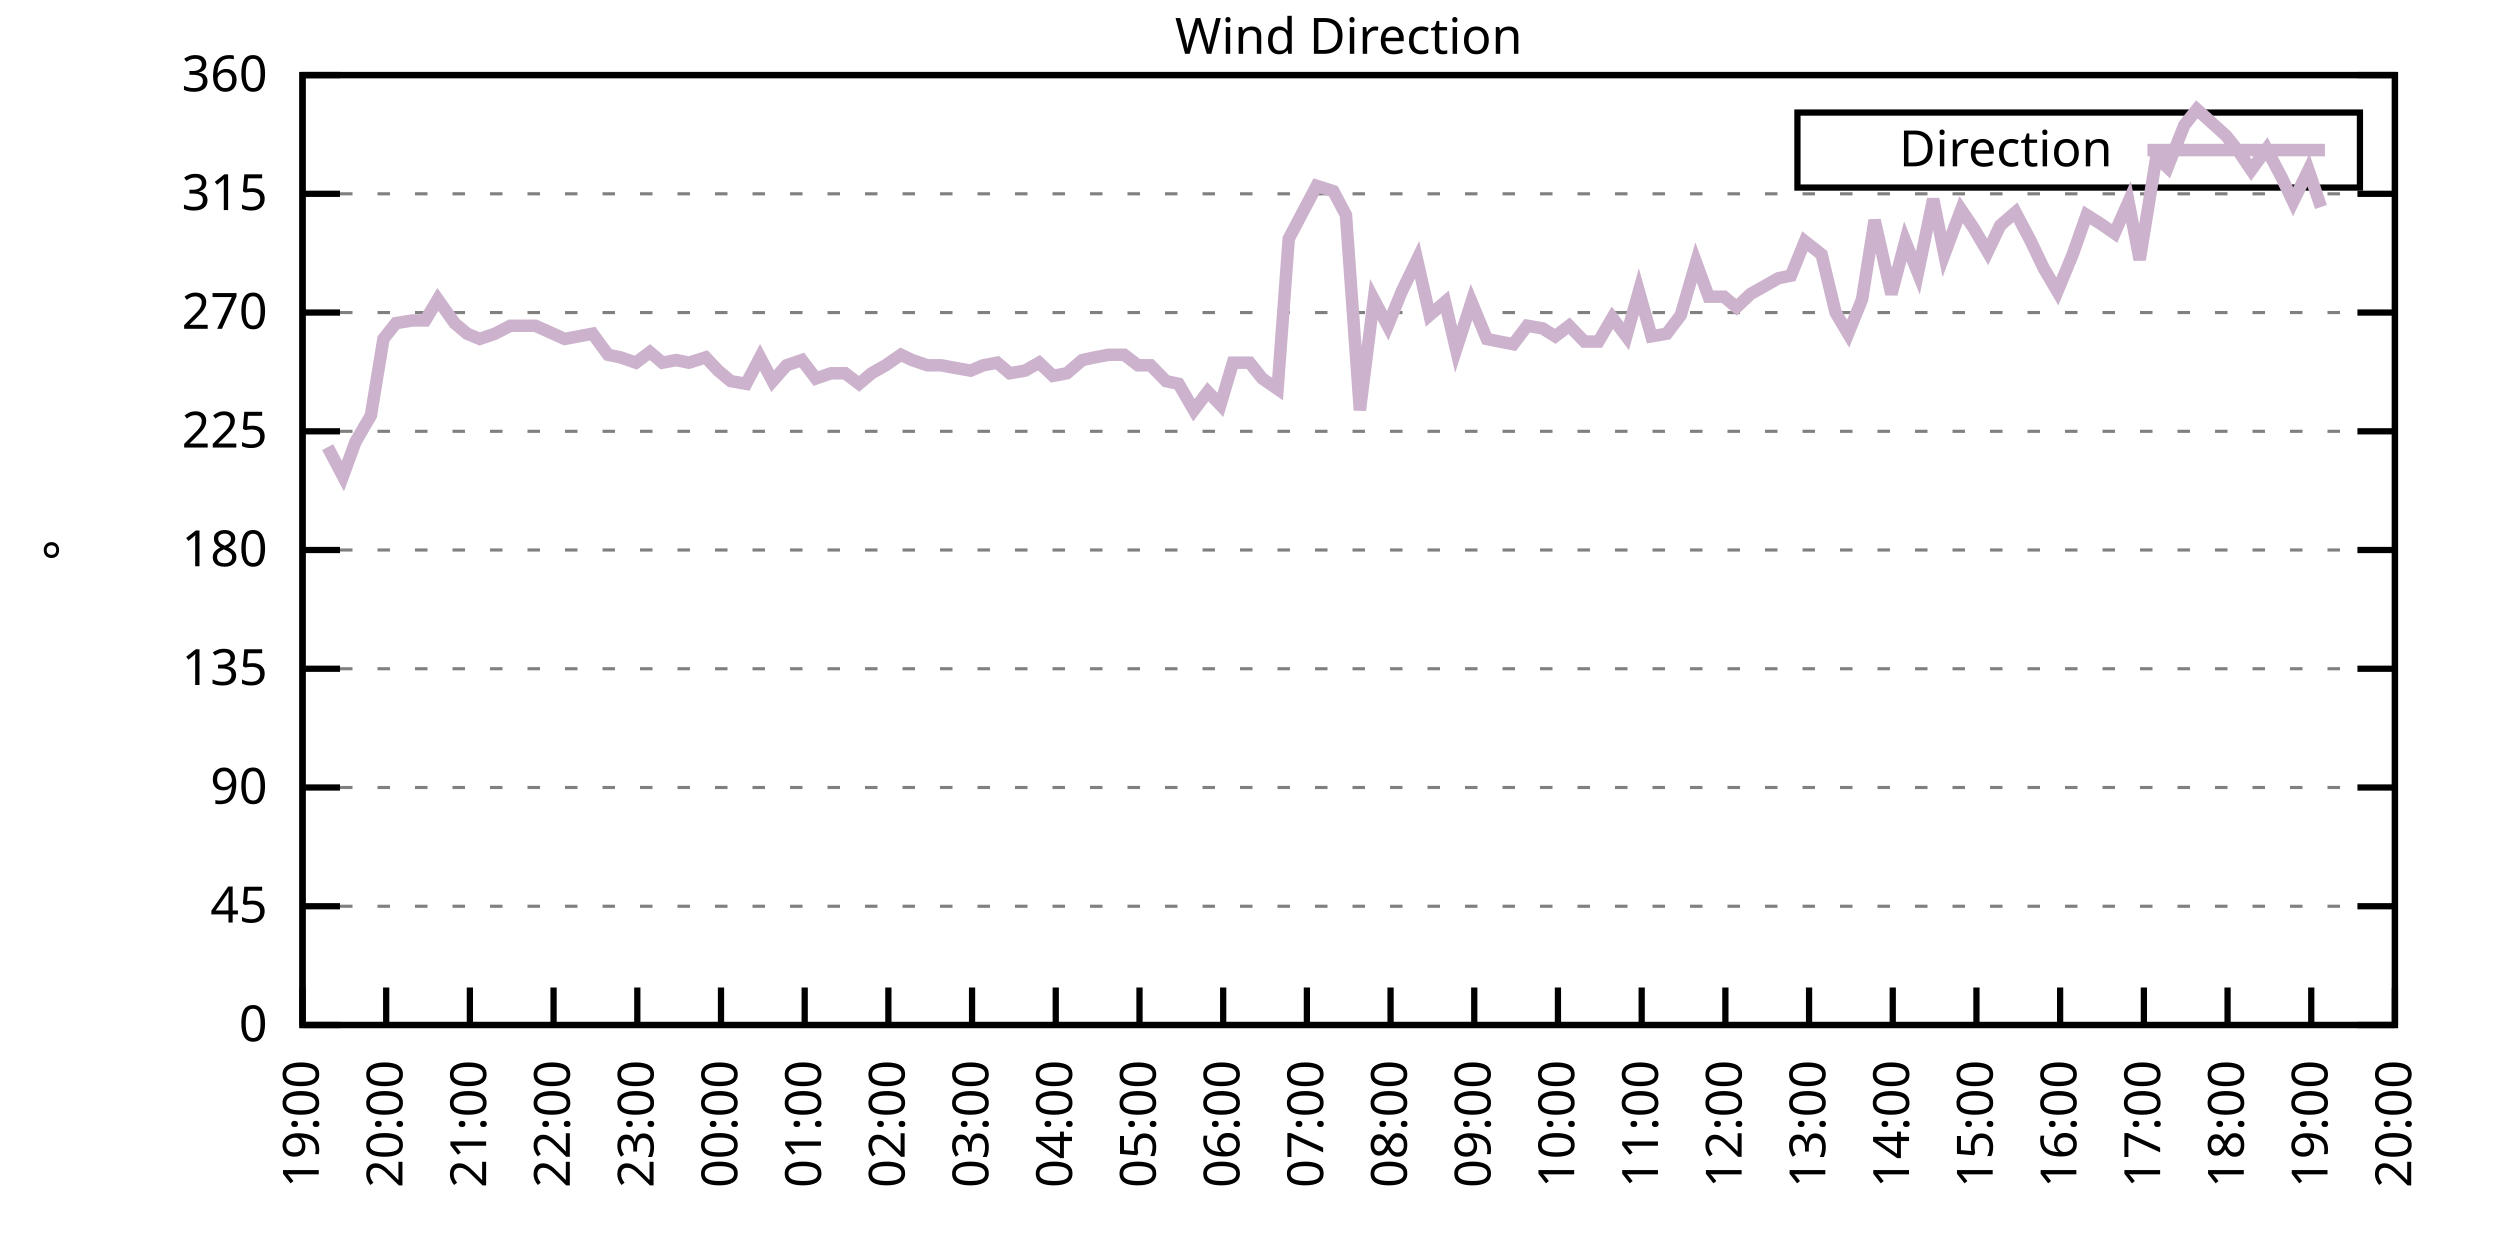
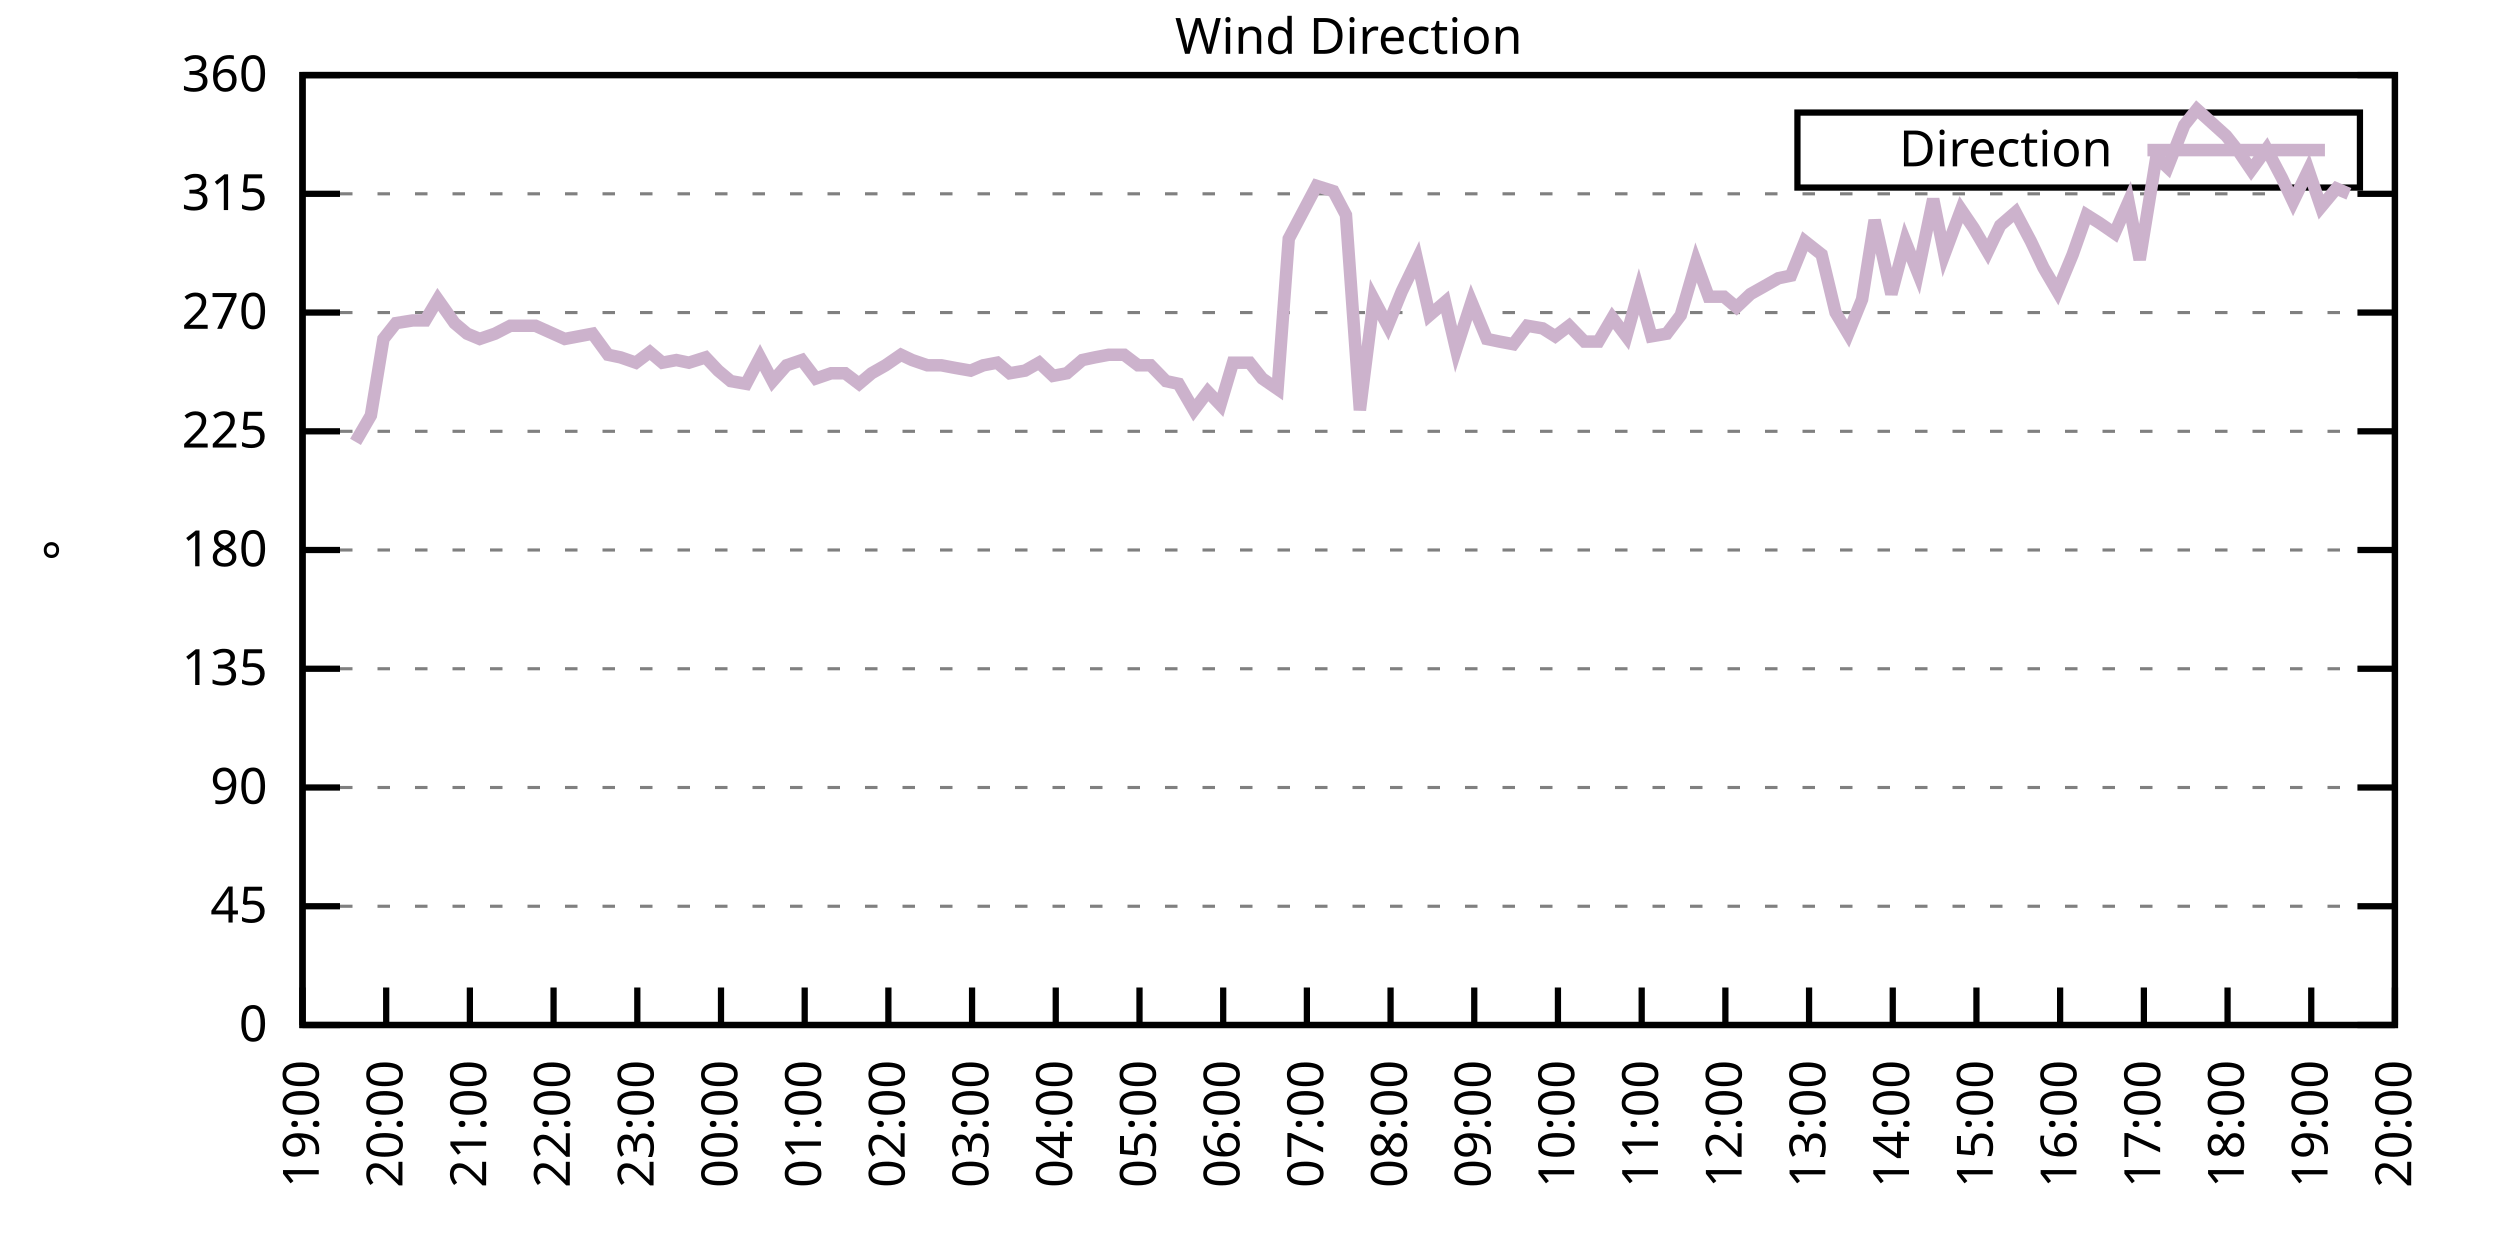
<svg xmlns="http://www.w3.org/2000/svg" xmlns:xlink="http://www.w3.org/1999/xlink" width="400" height="200" viewBox="0 0 400 200">
  <g id="gnuplot_canvas">
    <rect x="0" y="0" width="400" height="200" fill="none" />
    <defs>
      <circle id="gpDot" r="0.5" stroke-width="0.5" stroke="currentColor" />
      <path id="gpPt0" stroke-width="0.333" stroke="currentColor" d="M-1,0 h2 M0,-1 v2" />
      <path id="gpPt1" stroke-width="0.333" stroke="currentColor" d="M-1,-1 L1,1 M1,-1 L-1,1" />
      <path id="gpPt2" stroke-width="0.333" stroke="currentColor" d="M-1,0 L1,0 M0,-1 L0,1 M-1,-1 L1,1 M-1,1 L1,-1" />
      <rect id="gpPt3" stroke-width="0.333" stroke="currentColor" x="-1" y="-1" width="2" height="2" />
      <rect id="gpPt4" stroke-width="0.333" stroke="currentColor" fill="currentColor" x="-1" y="-1" width="2" height="2" />
      <circle id="gpPt5" stroke-width="0.333" stroke="currentColor" cx="0" cy="0" r="1" />
      <use xlink:href="#gpPt5" id="gpPt6" fill="currentColor" stroke="none" />
      <path id="gpPt7" stroke-width="0.333" stroke="currentColor" d="M0,-1.33 L-1.33,0.67 L1.33,0.67 z" />
      <use xlink:href="#gpPt7" id="gpPt8" fill="currentColor" stroke="none" />
      <use xlink:href="#gpPt7" id="gpPt9" stroke="currentColor" transform="rotate(180)" />
      <use xlink:href="#gpPt9" id="gpPt10" fill="currentColor" stroke="none" />
      <use xlink:href="#gpPt3" id="gpPt11" stroke="currentColor" transform="rotate(45)" />
      <use xlink:href="#gpPt11" id="gpPt12" fill="currentColor" stroke="none" />
      <path id="gpPt13" stroke-width="0.333" stroke="currentColor" d="M0,1.330 L1.265,0.411 L0.782,-1.067 L-0.782,-1.076 L-1.265,0.411 z" />
      <use xlink:href="#gpPt13" id="gpPt14" fill="currentColor" stroke="none" />
      <filter id="textbox" filterUnits="objectBoundingBox" x="0" y="0" height="1" width="1">
        <feFlood flood-color="white" flood-opacity="1" result="bgnd" />
        <feComposite in="SourceGraphic" in2="bgnd" operator="atop" />
      </filter>
      <filter id="greybox" filterUnits="objectBoundingBox" x="0" y="0" height="1" width="1">
        <feFlood flood-color="lightgrey" flood-opacity="1" result="grey" />
        <feComposite in="SourceGraphic" in2="grey" operator="atop" />
      </filter>
    </defs>
    <g fill="none" color="white" stroke="currentColor" stroke-width="1.00" stroke-linecap="butt" stroke-linejoin="miter">
</g>
    <g fill="none" color="black" stroke="currentColor" stroke-width="1.00" stroke-linecap="butt" stroke-linejoin="miter">
      <g stroke="none" shape-rendering="crispEdges">
        <polygon fill="rgb(255, 255, 255)" points="48.40,164.00 383.18,164.00 383.18,12.02 48.40,12.02 " />
      </g>
    </g>
    <g fill="none" color="black" stroke="currentColor" stroke-width="1.00" stroke-linecap="butt" stroke-linejoin="miter">
</g>
    <g fill="none" color="black" stroke="black" stroke-width="0.50" stroke-linecap="butt" stroke-linejoin="miter">
</g>
    <g fill="none" color="gray" stroke="currentColor" stroke-width="0.50" stroke-linecap="butt" stroke-linejoin="miter">
      <path stroke="gray" stroke-dasharray="2,4" class="gridline" d="M48.40,164.00 L383.19,164.00  " />
    </g>
    <g fill="none" color="gray" stroke="gray" stroke-width="1.00" stroke-linecap="butt" stroke-linejoin="miter">
</g>
    <g fill="none" color="black" stroke="currentColor" stroke-width="1.00" stroke-linecap="butt" stroke-linejoin="miter">
      <path stroke="black" d="M48.40,164.00 L54.40,164.00 M383.19,164.00 L377.19,164.00  " />
      <g transform="translate(42.80,166.60)" stroke="none" fill="black" font-family="Sans" font-size="8.00" text-anchor="end">
        <text>
          <tspan font-family="Sans"> 0</tspan>
        </text>
      </g>
    </g>
    <g fill="none" color="black" stroke="currentColor" stroke-width="1.00" stroke-linecap="butt" stroke-linejoin="miter">
</g>
    <g fill="none" color="black" stroke="black" stroke-width="0.50" stroke-linecap="butt" stroke-linejoin="miter">
</g>
    <g fill="none" color="gray" stroke="currentColor" stroke-width="0.50" stroke-linecap="butt" stroke-linejoin="miter">
      <path stroke="gray" stroke-dasharray="2,4" class="gridline" d="M48.40,145.00 L383.19,145.00  " />
    </g>
    <g fill="none" color="gray" stroke="gray" stroke-width="1.00" stroke-linecap="butt" stroke-linejoin="miter">
</g>
    <g fill="none" color="black" stroke="currentColor" stroke-width="1.00" stroke-linecap="butt" stroke-linejoin="miter">
      <path stroke="black" d="M48.40,145.00 L54.40,145.00 M383.19,145.00 L377.19,145.00  " />
      <g transform="translate(42.80,147.60)" stroke="none" fill="black" font-family="Sans" font-size="8.00" text-anchor="end">
        <text>
          <tspan font-family="Sans"> 45</tspan>
        </text>
      </g>
    </g>
    <g fill="none" color="black" stroke="currentColor" stroke-width="1.00" stroke-linecap="butt" stroke-linejoin="miter">
</g>
    <g fill="none" color="black" stroke="black" stroke-width="0.50" stroke-linecap="butt" stroke-linejoin="miter">
</g>
    <g fill="none" color="gray" stroke="currentColor" stroke-width="0.50" stroke-linecap="butt" stroke-linejoin="miter">
      <path stroke="gray" stroke-dasharray="2,4" class="gridline" d="M48.40,126.00 L383.19,126.00  " />
    </g>
    <g fill="none" color="gray" stroke="gray" stroke-width="1.00" stroke-linecap="butt" stroke-linejoin="miter">
</g>
    <g fill="none" color="black" stroke="currentColor" stroke-width="1.00" stroke-linecap="butt" stroke-linejoin="miter">
      <path stroke="black" d="M48.40,126.00 L54.40,126.00 M383.19,126.00 L377.19,126.00  " />
      <g transform="translate(42.80,128.60)" stroke="none" fill="black" font-family="Sans" font-size="8.00" text-anchor="end">
        <text>
          <tspan font-family="Sans"> 90</tspan>
        </text>
      </g>
    </g>
    <g fill="none" color="black" stroke="currentColor" stroke-width="1.00" stroke-linecap="butt" stroke-linejoin="miter">
</g>
    <g fill="none" color="black" stroke="black" stroke-width="0.50" stroke-linecap="butt" stroke-linejoin="miter">
</g>
    <g fill="none" color="gray" stroke="currentColor" stroke-width="0.50" stroke-linecap="butt" stroke-linejoin="miter">
      <path stroke="gray" stroke-dasharray="2,4" class="gridline" d="M48.40,107.00 L383.19,107.00  " />
    </g>
    <g fill="none" color="gray" stroke="gray" stroke-width="1.00" stroke-linecap="butt" stroke-linejoin="miter">
</g>
    <g fill="none" color="black" stroke="currentColor" stroke-width="1.00" stroke-linecap="butt" stroke-linejoin="miter">
      <path stroke="black" d="M48.40,107.00 L54.40,107.00 M383.19,107.00 L377.19,107.00  " />
      <g transform="translate(42.80,109.60)" stroke="none" fill="black" font-family="Sans" font-size="8.00" text-anchor="end">
        <text>
          <tspan font-family="Sans"> 135</tspan>
        </text>
      </g>
    </g>
    <g fill="none" color="black" stroke="currentColor" stroke-width="1.00" stroke-linecap="butt" stroke-linejoin="miter">
</g>
    <g fill="none" color="black" stroke="black" stroke-width="0.50" stroke-linecap="butt" stroke-linejoin="miter">
</g>
    <g fill="none" color="gray" stroke="currentColor" stroke-width="0.50" stroke-linecap="butt" stroke-linejoin="miter">
      <path stroke="gray" stroke-dasharray="2,4" class="gridline" d="M48.40,88.00 L383.19,88.00  " />
    </g>
    <g fill="none" color="gray" stroke="gray" stroke-width="1.00" stroke-linecap="butt" stroke-linejoin="miter">
</g>
    <g fill="none" color="black" stroke="currentColor" stroke-width="1.00" stroke-linecap="butt" stroke-linejoin="miter">
      <path stroke="black" d="M48.40,88.00 L54.40,88.00 M383.19,88.00 L377.19,88.00  " />
      <g transform="translate(42.80,90.60)" stroke="none" fill="black" font-family="Sans" font-size="8.00" text-anchor="end">
        <text>
          <tspan font-family="Sans"> 180</tspan>
        </text>
      </g>
    </g>
    <g fill="none" color="black" stroke="currentColor" stroke-width="1.00" stroke-linecap="butt" stroke-linejoin="miter">
</g>
    <g fill="none" color="black" stroke="black" stroke-width="0.50" stroke-linecap="butt" stroke-linejoin="miter">
</g>
    <g fill="none" color="gray" stroke="currentColor" stroke-width="0.50" stroke-linecap="butt" stroke-linejoin="miter">
      <path stroke="gray" stroke-dasharray="2,4" class="gridline" d="M48.40,69.01 L383.19,69.01  " />
    </g>
    <g fill="none" color="gray" stroke="gray" stroke-width="1.00" stroke-linecap="butt" stroke-linejoin="miter">
</g>
    <g fill="none" color="black" stroke="currentColor" stroke-width="1.00" stroke-linecap="butt" stroke-linejoin="miter">
      <path stroke="black" d="M48.40,69.01 L54.40,69.01 M383.19,69.01 L377.19,69.01  " />
      <g transform="translate(42.80,71.61)" stroke="none" fill="black" font-family="Sans" font-size="8.00" text-anchor="end">
        <text>
          <tspan font-family="Sans"> 225</tspan>
        </text>
      </g>
    </g>
    <g fill="none" color="black" stroke="currentColor" stroke-width="1.00" stroke-linecap="butt" stroke-linejoin="miter">
</g>
    <g fill="none" color="black" stroke="black" stroke-width="0.50" stroke-linecap="butt" stroke-linejoin="miter">
</g>
    <g fill="none" color="gray" stroke="currentColor" stroke-width="0.50" stroke-linecap="butt" stroke-linejoin="miter">
      <path stroke="gray" stroke-dasharray="2,4" class="gridline" d="M48.40,50.01 L383.19,50.01  " />
    </g>
    <g fill="none" color="gray" stroke="gray" stroke-width="1.00" stroke-linecap="butt" stroke-linejoin="miter">
</g>
    <g fill="none" color="black" stroke="currentColor" stroke-width="1.00" stroke-linecap="butt" stroke-linejoin="miter">
      <path stroke="black" d="M48.40,50.01 L54.40,50.01 M383.19,50.01 L377.19,50.01  " />
      <g transform="translate(42.80,52.61)" stroke="none" fill="black" font-family="Sans" font-size="8.00" text-anchor="end">
        <text>
          <tspan font-family="Sans"> 270</tspan>
        </text>
      </g>
    </g>
    <g fill="none" color="black" stroke="currentColor" stroke-width="1.00" stroke-linecap="butt" stroke-linejoin="miter">
</g>
    <g fill="none" color="black" stroke="black" stroke-width="0.50" stroke-linecap="butt" stroke-linejoin="miter">
</g>
    <g fill="none" color="gray" stroke="currentColor" stroke-width="0.50" stroke-linecap="butt" stroke-linejoin="miter">
      <path stroke="gray" stroke-dasharray="2,4" class="gridline" d="M48.40,31.01 L383.19,31.01  " />
    </g>
    <g fill="none" color="gray" stroke="gray" stroke-width="1.00" stroke-linecap="butt" stroke-linejoin="miter">
</g>
    <g fill="none" color="black" stroke="currentColor" stroke-width="1.00" stroke-linecap="butt" stroke-linejoin="miter">
      <path stroke="black" d="M48.40,31.01 L54.40,31.01 M383.19,31.01 L377.19,31.01  " />
      <g transform="translate(42.80,33.61)" stroke="none" fill="black" font-family="Sans" font-size="8.00" text-anchor="end">
        <text>
          <tspan font-family="Sans"> 315</tspan>
        </text>
      </g>
    </g>
    <g fill="none" color="black" stroke="currentColor" stroke-width="1.00" stroke-linecap="butt" stroke-linejoin="miter">
</g>
    <g fill="none" color="black" stroke="black" stroke-width="0.50" stroke-linecap="butt" stroke-linejoin="miter">
</g>
    <g fill="none" color="gray" stroke="currentColor" stroke-width="0.50" stroke-linecap="butt" stroke-linejoin="miter">
      <path stroke="gray" stroke-dasharray="2,4" class="gridline" d="M48.40,12.01 L383.19,12.01  " />
    </g>
    <g fill="none" color="gray" stroke="gray" stroke-width="1.00" stroke-linecap="butt" stroke-linejoin="miter">
</g>
    <g fill="none" color="black" stroke="currentColor" stroke-width="1.00" stroke-linecap="butt" stroke-linejoin="miter">
      <path stroke="black" d="M48.40,12.01 L54.40,12.01 M383.19,12.01 L377.19,12.01  " />
      <g transform="translate(42.80,14.61)" stroke="none" fill="black" font-family="Sans" font-size="8.00" text-anchor="end">
        <text>
          <tspan font-family="Sans"> 360</tspan>
        </text>
      </g>
    </g>
    <g fill="none" color="black" stroke="currentColor" stroke-width="1.00" stroke-linecap="butt" stroke-linejoin="miter">
      <path stroke="black" d="M48.40,164.00 L48.40,158.00  " />
      <g transform="translate(51.00,169.60) rotate(270.00)" stroke="none" fill="black" font-family="Sans" font-size="8.00" text-anchor="end">
        <text>
          <tspan font-family="Sans">19:00</tspan>
        </text>
      </g>
    </g>
    <g fill="none" color="black" stroke="currentColor" stroke-width="1.00" stroke-linecap="butt" stroke-linejoin="miter">
      <path stroke="black" d="M61.79,164.00 L61.79,158.00  " />
      <g transform="translate(64.39,169.60) rotate(270.00)" stroke="none" fill="black" font-family="Sans" font-size="8.00" text-anchor="end">
        <text>
          <tspan font-family="Sans">20:00</tspan>
        </text>
      </g>
    </g>
    <g fill="none" color="black" stroke="currentColor" stroke-width="1.00" stroke-linecap="butt" stroke-linejoin="miter">
      <path stroke="black" d="M75.18,164.00 L75.18,158.00  " />
      <g transform="translate(77.78,169.60) rotate(270.00)" stroke="none" fill="black" font-family="Sans" font-size="8.00" text-anchor="end">
        <text>
          <tspan font-family="Sans">21:00</tspan>
        </text>
      </g>
    </g>
    <g fill="none" color="black" stroke="currentColor" stroke-width="1.00" stroke-linecap="butt" stroke-linejoin="miter">
      <path stroke="black" d="M88.57,164.00 L88.57,158.00  " />
      <g transform="translate(91.17,169.60) rotate(270.00)" stroke="none" fill="black" font-family="Sans" font-size="8.00" text-anchor="end">
        <text>
          <tspan font-family="Sans">22:00</tspan>
        </text>
      </g>
    </g>
    <g fill="none" color="black" stroke="currentColor" stroke-width="1.00" stroke-linecap="butt" stroke-linejoin="miter">
      <path stroke="black" d="M101.97,164.00 L101.97,158.00  " />
      <g transform="translate(104.57,169.60) rotate(270.00)" stroke="none" fill="black" font-family="Sans" font-size="8.00" text-anchor="end">
        <text>
          <tspan font-family="Sans">23:00</tspan>
        </text>
      </g>
    </g>
    <g fill="none" color="black" stroke="currentColor" stroke-width="1.00" stroke-linecap="butt" stroke-linejoin="miter">
      <path stroke="black" d="M115.36,164.00 L115.36,158.00  " />
      <g transform="translate(117.96,169.60) rotate(270.00)" stroke="none" fill="black" font-family="Sans" font-size="8.00" text-anchor="end">
        <text>
          <tspan font-family="Sans">00:00</tspan>
        </text>
      </g>
    </g>
    <g fill="none" color="black" stroke="currentColor" stroke-width="1.00" stroke-linecap="butt" stroke-linejoin="miter">
      <path stroke="black" d="M128.75,164.00 L128.75,158.00  " />
      <g transform="translate(131.35,169.60) rotate(270.00)" stroke="none" fill="black" font-family="Sans" font-size="8.00" text-anchor="end">
        <text>
          <tspan font-family="Sans">01:00</tspan>
        </text>
      </g>
    </g>
    <g fill="none" color="black" stroke="currentColor" stroke-width="1.00" stroke-linecap="butt" stroke-linejoin="miter">
      <path stroke="black" d="M142.14,164.00 L142.14,158.00  " />
      <g transform="translate(144.74,169.60) rotate(270.00)" stroke="none" fill="black" font-family="Sans" font-size="8.00" text-anchor="end">
        <text>
          <tspan font-family="Sans">02:00</tspan>
        </text>
      </g>
    </g>
    <g fill="none" color="black" stroke="currentColor" stroke-width="1.00" stroke-linecap="butt" stroke-linejoin="miter">
      <path stroke="black" d="M155.53,164.00 L155.53,158.00  " />
      <g transform="translate(158.13,169.60) rotate(270.00)" stroke="none" fill="black" font-family="Sans" font-size="8.00" text-anchor="end">
        <text>
          <tspan font-family="Sans">03:00</tspan>
        </text>
      </g>
    </g>
    <g fill="none" color="black" stroke="currentColor" stroke-width="1.00" stroke-linecap="butt" stroke-linejoin="miter">
      <path stroke="black" d="M168.92,164.00 L168.92,158.00  " />
      <g transform="translate(171.52,169.60) rotate(270.00)" stroke="none" fill="black" font-family="Sans" font-size="8.00" text-anchor="end">
        <text>
          <tspan font-family="Sans">04:00</tspan>
        </text>
      </g>
    </g>
    <g fill="none" color="black" stroke="currentColor" stroke-width="1.00" stroke-linecap="butt" stroke-linejoin="miter">
      <path stroke="black" d="M182.32,164.00 L182.32,158.00  " />
      <g transform="translate(184.92,169.60) rotate(270.00)" stroke="none" fill="black" font-family="Sans" font-size="8.00" text-anchor="end">
        <text>
          <tspan font-family="Sans">05:00</tspan>
        </text>
      </g>
    </g>
    <g fill="none" color="black" stroke="currentColor" stroke-width="1.00" stroke-linecap="butt" stroke-linejoin="miter">
      <path stroke="black" d="M195.71,164.00 L195.71,158.00  " />
      <g transform="translate(198.31,169.60) rotate(270.00)" stroke="none" fill="black" font-family="Sans" font-size="8.00" text-anchor="end">
        <text>
          <tspan font-family="Sans">06:00</tspan>
        </text>
      </g>
    </g>
    <g fill="none" color="black" stroke="currentColor" stroke-width="1.00" stroke-linecap="butt" stroke-linejoin="miter">
      <path stroke="black" d="M209.10,164.00 L209.10,158.00  " />
      <g transform="translate(211.70,169.60) rotate(270.00)" stroke="none" fill="black" font-family="Sans" font-size="8.00" text-anchor="end">
        <text>
          <tspan font-family="Sans">07:00</tspan>
        </text>
      </g>
    </g>
    <g fill="none" color="black" stroke="currentColor" stroke-width="1.00" stroke-linecap="butt" stroke-linejoin="miter">
      <path stroke="black" d="M222.49,164.00 L222.49,158.00  " />
      <g transform="translate(225.09,169.60) rotate(270.00)" stroke="none" fill="black" font-family="Sans" font-size="8.00" text-anchor="end">
        <text>
          <tspan font-family="Sans">08:00</tspan>
        </text>
      </g>
    </g>
    <g fill="none" color="black" stroke="currentColor" stroke-width="1.00" stroke-linecap="butt" stroke-linejoin="miter">
      <path stroke="black" d="M235.88,164.00 L235.88,158.00  " />
      <g transform="translate(238.48,169.60) rotate(270.00)" stroke="none" fill="black" font-family="Sans" font-size="8.00" text-anchor="end">
        <text>
          <tspan font-family="Sans">09:00</tspan>
        </text>
      </g>
    </g>
    <g fill="none" color="black" stroke="currentColor" stroke-width="1.00" stroke-linecap="butt" stroke-linejoin="miter">
      <path stroke="black" d="M249.27,164.00 L249.27,158.00  " />
      <g transform="translate(251.87,169.60) rotate(270.00)" stroke="none" fill="black" font-family="Sans" font-size="8.00" text-anchor="end">
        <text>
          <tspan font-family="Sans">10:00</tspan>
        </text>
      </g>
    </g>
    <g fill="none" color="black" stroke="currentColor" stroke-width="1.00" stroke-linecap="butt" stroke-linejoin="miter">
      <path stroke="black" d="M262.67,164.00 L262.67,158.00  " />
      <g transform="translate(265.27,169.60) rotate(270.00)" stroke="none" fill="black" font-family="Sans" font-size="8.00" text-anchor="end">
        <text>
          <tspan font-family="Sans">11:00</tspan>
        </text>
      </g>
    </g>
    <g fill="none" color="black" stroke="currentColor" stroke-width="1.00" stroke-linecap="butt" stroke-linejoin="miter">
      <path stroke="black" d="M276.06,164.00 L276.06,158.00  " />
      <g transform="translate(278.66,169.60) rotate(270.00)" stroke="none" fill="black" font-family="Sans" font-size="8.00" text-anchor="end">
        <text>
          <tspan font-family="Sans">12:00</tspan>
        </text>
      </g>
    </g>
    <g fill="none" color="black" stroke="currentColor" stroke-width="1.00" stroke-linecap="butt" stroke-linejoin="miter">
      <path stroke="black" d="M289.45,164.00 L289.45,158.00  " />
      <g transform="translate(292.05,169.60) rotate(270.00)" stroke="none" fill="black" font-family="Sans" font-size="8.00" text-anchor="end">
        <text>
          <tspan font-family="Sans">13:00</tspan>
        </text>
      </g>
    </g>
    <g fill="none" color="black" stroke="currentColor" stroke-width="1.00" stroke-linecap="butt" stroke-linejoin="miter">
      <path stroke="black" d="M302.84,164.00 L302.84,158.00  " />
      <g transform="translate(305.44,169.60) rotate(270.00)" stroke="none" fill="black" font-family="Sans" font-size="8.00" text-anchor="end">
        <text>
          <tspan font-family="Sans">14:00</tspan>
        </text>
      </g>
    </g>
    <g fill="none" color="black" stroke="currentColor" stroke-width="1.00" stroke-linecap="butt" stroke-linejoin="miter">
      <path stroke="black" d="M316.23,164.00 L316.23,158.00  " />
      <g transform="translate(318.83,169.60) rotate(270.00)" stroke="none" fill="black" font-family="Sans" font-size="8.00" text-anchor="end">
        <text>
          <tspan font-family="Sans">15:00</tspan>
        </text>
      </g>
    </g>
    <g fill="none" color="black" stroke="currentColor" stroke-width="1.00" stroke-linecap="butt" stroke-linejoin="miter">
      <path stroke="black" d="M329.62,164.00 L329.62,158.00  " />
      <g transform="translate(332.22,169.60) rotate(270.00)" stroke="none" fill="black" font-family="Sans" font-size="8.00" text-anchor="end">
        <text>
          <tspan font-family="Sans">16:00</tspan>
        </text>
      </g>
    </g>
    <g fill="none" color="black" stroke="currentColor" stroke-width="1.00" stroke-linecap="butt" stroke-linejoin="miter">
      <path stroke="black" d="M343.02,164.00 L343.02,158.00  " />
      <g transform="translate(345.62,169.60) rotate(270.00)" stroke="none" fill="black" font-family="Sans" font-size="8.00" text-anchor="end">
        <text>
          <tspan font-family="Sans">17:00</tspan>
        </text>
      </g>
    </g>
    <g fill="none" color="black" stroke="currentColor" stroke-width="1.00" stroke-linecap="butt" stroke-linejoin="miter">
      <path stroke="black" d="M356.41,164.00 L356.41,158.00  " />
      <g transform="translate(359.01,169.60) rotate(270.00)" stroke="none" fill="black" font-family="Sans" font-size="8.00" text-anchor="end">
        <text>
          <tspan font-family="Sans">18:00</tspan>
        </text>
      </g>
    </g>
    <g fill="none" color="black" stroke="currentColor" stroke-width="1.00" stroke-linecap="butt" stroke-linejoin="miter">
      <path stroke="black" d="M369.80,164.00 L369.80,158.00  " />
      <g transform="translate(372.40,169.60) rotate(270.00)" stroke="none" fill="black" font-family="Sans" font-size="8.00" text-anchor="end">
        <text>
          <tspan font-family="Sans">19:00</tspan>
        </text>
      </g>
    </g>
    <g fill="none" color="black" stroke="currentColor" stroke-width="1.00" stroke-linecap="butt" stroke-linejoin="miter">
      <path stroke="black" d="M383.19,164.00 L383.19,158.00  " />
      <g transform="translate(385.79,169.60) rotate(270.00)" stroke="none" fill="black" font-family="Sans" font-size="8.00" text-anchor="end">
        <text>
          <tspan font-family="Sans">20:00</tspan>
        </text>
      </g>
    </g>
    <g fill="none" color="black" stroke="currentColor" stroke-width="1.00" stroke-linecap="butt" stroke-linejoin="miter">
</g>
    <g fill="none" color="black" stroke="currentColor" stroke-width="1.00" stroke-linecap="butt" stroke-linejoin="miter">
      <path stroke="black" d="M48.40,12.01 L48.40,164.00 L383.19,164.00 L383.19,12.01 L48.40,12.01 Z  " />
    </g>
    <g fill="none" color="black" stroke="currentColor" stroke-width="1.00" stroke-linecap="butt" stroke-linejoin="miter">
</g>
    <g fill="none" color="black" stroke="currentColor" stroke-width="1.00" stroke-linecap="butt" stroke-linejoin="miter">
      <path stroke="black" d="M287.59,30.01 L287.59,18.01 L377.59,18.01 L377.59,30.01 L287.59,30.01 Z  " />
    </g>
    <g id="Wind_direction_plot_1">
      <g fill="none" color="white" stroke="black" stroke-width="2.00" stroke-linecap="butt" stroke-linejoin="miter">
</g>
      <g fill="none" color="black" stroke="currentColor" stroke-width="2.00" stroke-linecap="butt" stroke-linejoin="miter">
        <g transform="translate(337.99,26.61)" stroke="none" fill="black" font-family="Sans" font-size="8.00" text-anchor="end">
          <text>
            <tspan font-family="Sans">Direction</tspan>
          </text>
        </g>
      </g>
      <g fill="none" color="black" stroke="currentColor" stroke-width="2.00" stroke-linecap="butt" stroke-linejoin="miter">
-         <path stroke="rgb(204, 178, 204)" d="M343.59,24.01 L371.99,24.01 M52.42,71.54 L54.87,76.18 L56.88,70.70 L59.34,66.47 L61.35,54.23 L63.35,51.70   L66.03,51.27 L68.04,51.27 L70.05,47.90 L72.73,51.70 L74.74,53.39 L76.75,54.23 L79.20,53.39 L81.66,52.12   L83.66,52.12 L85.67,52.12 L90.36,54.23 L92.59,53.81 L94.82,53.39 L97.28,56.76 L99.29,57.18 L101.74,58.03   L103.98,56.34 L105.98,58.03 L108.22,57.61 L110.22,58.03 L112.90,57.18 L114.91,59.30 L116.92,60.98 L119.38,61.41   L121.61,57.18 L123.62,60.98 L125.85,58.45 L128.30,57.61 L130.54,60.56 L132.99,59.72 L135.22,59.72 L137.45,61.41   L139.46,59.72 L141.69,58.45 L144.15,56.76 L145.94,57.61 L148.39,58.45 L150.62,58.45 L152.85,58.87 L155.31,59.30   L157.32,58.45 L159.55,58.03 L161.56,59.72 L164.01,59.30 L166.25,58.03 L168.48,60.14 L170.71,59.72 L173.17,57.61   L175.17,57.18 L177.41,56.76 L179.86,56.76 L182.09,58.45 L184.10,58.45 L186.56,60.98 L188.57,61.41 L191.02,65.63   L193.25,62.67 L195.26,64.78 L197.27,58.03 L199.95,58.03 L201.96,60.56 L204.41,62.25 L206.20,38.19 L210.66,29.74   L213.34,30.59 L215.35,34.39 L217.58,65.63 L219.81,47.90 L222.04,52.12 L224.28,46.63 L226.73,41.56 L228.74,50.43   L231.20,48.32 L232.98,55.92 L235.44,48.32 L237.89,54.23 L239.90,54.65 L242.13,55.07 L244.36,52.12 L246.82,52.54   L248.83,53.81 L251.06,52.12 L253.51,54.65 L255.75,54.65 L257.98,50.85 L260.21,53.81 L262.22,46.63 L264.23,53.81   L266.68,53.39 L268.92,50.43 L271.37,41.99 L273.38,47.47 L275.83,47.47 L277.84,49.16 L280.07,47.05 L282.31,45.79   L284.54,44.52 L286.55,44.10 L288.78,38.61 L291.46,40.72 L293.69,50.01 L295.70,53.39 L297.93,47.90 L299.94,35.23   L302.62,47.05 L304.85,38.61 L306.86,43.67 L309.31,31.85 L311.10,40.72 L313.78,33.54 L315.79,36.50 L318.02,40.30   L320.03,36.08 L322.48,33.96 L324.94,38.61 L326.95,42.83 L329.18,46.63 L331.63,40.72 L333.86,34.39 L335.87,35.65   L338.33,37.34 L340.56,32.28 L342.35,41.56 L345.02,25.10 L346.81,26.79 L349.49,20.03 L351.50,17.50 L356.18,21.72   L358.19,24.25 L360.20,27.21 L362.66,23.83 L365.11,28.48 L366.90,32.28 L369.35,27.21 L371.36,33.12  " />
+         <path stroke="rgb(204, 178, 204)" d="M343.59,24.01 L371.99,24.01 M56.88,70.70 L59.34,66.47 L61.35,54.23 L63.35,51.70 L66.03,51.27 L68.04,51.27   L70.05,47.90 L72.73,51.70 L74.74,53.39 L76.75,54.23 L79.20,53.39 L81.66,52.12 L83.66,52.12 L85.67,52.12   L90.36,54.23 L92.59,53.81 L94.82,53.39 L97.28,56.76 L99.29,57.18 L101.74,58.03 L103.98,56.34 L105.98,58.03   L108.22,57.61 L110.22,58.03 L112.90,57.18 L114.91,59.30 L116.92,60.98 L119.38,61.41 L121.61,57.18 L123.62,60.98   L125.85,58.45 L128.30,57.61 L130.54,60.56 L132.99,59.72 L135.22,59.72 L137.45,61.41 L139.46,59.72 L141.69,58.45   L144.15,56.76 L145.94,57.61 L148.39,58.45 L150.62,58.45 L152.85,58.87 L155.31,59.30 L157.32,58.45 L159.55,58.03   L161.56,59.72 L164.01,59.30 L166.25,58.03 L168.48,60.14 L170.71,59.72 L173.17,57.61 L175.17,57.18 L177.41,56.76   L179.86,56.76 L182.09,58.45 L184.10,58.45 L186.56,60.98 L188.57,61.41 L191.02,65.63 L193.25,62.67 L195.26,64.78   L197.27,58.03 L199.95,58.03 L201.96,60.56 L204.41,62.25 L206.20,38.19 L210.66,29.74 L213.34,30.59 L215.35,34.39   L217.58,65.63 L219.81,47.90 L222.04,52.12 L224.28,46.63 L226.73,41.56 L228.74,50.43 L231.20,48.32 L232.98,55.92   L235.44,48.32 L237.89,54.23 L239.90,54.65 L242.13,55.07 L244.36,52.12 L246.82,52.54 L248.83,53.81 L251.06,52.12   L253.51,54.65 L255.75,54.65 L257.98,50.85 L260.21,53.81 L262.22,46.63 L264.23,53.81 L266.68,53.39 L268.92,50.43   L271.37,41.99 L273.38,47.47 L275.83,47.47 L277.84,49.16 L280.07,47.05 L282.31,45.79 L284.54,44.52 L286.55,44.10   L288.78,38.61 L291.46,40.72 L293.69,50.01 L295.70,53.39 L297.93,47.90 L299.94,35.23 L302.62,47.05 L304.85,38.61   L306.86,43.67 L309.31,31.85 L311.10,40.72 L313.78,33.54 L315.79,36.50 L318.02,40.30 L320.03,36.08 L322.48,33.96   L324.94,38.61 L326.95,42.83 L329.18,46.63 L331.63,40.72 L333.86,34.39 L335.87,35.65 L338.33,37.34 L340.56,32.28   L342.35,41.56 L345.02,25.10 L346.81,26.79 L349.49,20.03 L351.50,17.50 L356.18,21.72 L358.19,24.25 L360.20,27.21   L362.66,23.83 L365.11,28.48 L366.90,32.28 L369.35,27.21 L371.36,33.12 L373.82,30.16 L375.82,31.01  " />
      </g>
    </g>
    <g fill="none" color="black" stroke="currentColor" stroke-width="2.00" stroke-linecap="butt" stroke-linejoin="miter">
</g>
    <g fill="none" color="black" stroke="black" stroke-width="1.00" stroke-linecap="butt" stroke-linejoin="miter">
</g>
    <g fill="none" color="black" stroke="currentColor" stroke-width="1.00" stroke-linecap="butt" stroke-linejoin="miter">
      <path stroke="black" d="M48.40,12.01 L48.40,164.00 L383.19,164.00 L383.19,12.01 L48.40,12.01 Z  " />
      <g transform="translate(12.80,88.01) rotate(270.00)" stroke="none" fill="black" font-family="Sans" font-size="8.00" text-anchor="middle">
        <text>
          <tspan font-family="Sans">°</tspan>
        </text>
      </g>
    </g>
    <g fill="none" color="black" stroke="currentColor" stroke-width="1.00" stroke-linecap="butt" stroke-linejoin="miter">
</g>
    <g fill="none" color="black" stroke="currentColor" stroke-width="1.00" stroke-linecap="butt" stroke-linejoin="miter">
      <g transform="translate(215.79,8.61)" stroke="none" fill="black" font-family="Sans" font-size="8.00" text-anchor="middle">
        <text>
          <tspan font-family="Sans">Wind Direction</tspan>
        </text>
      </g>
    </g>
    <g fill="none" color="black" stroke="currentColor" stroke-width="1.00" stroke-linecap="butt" stroke-linejoin="miter">
</g>
  </g>
</svg>
